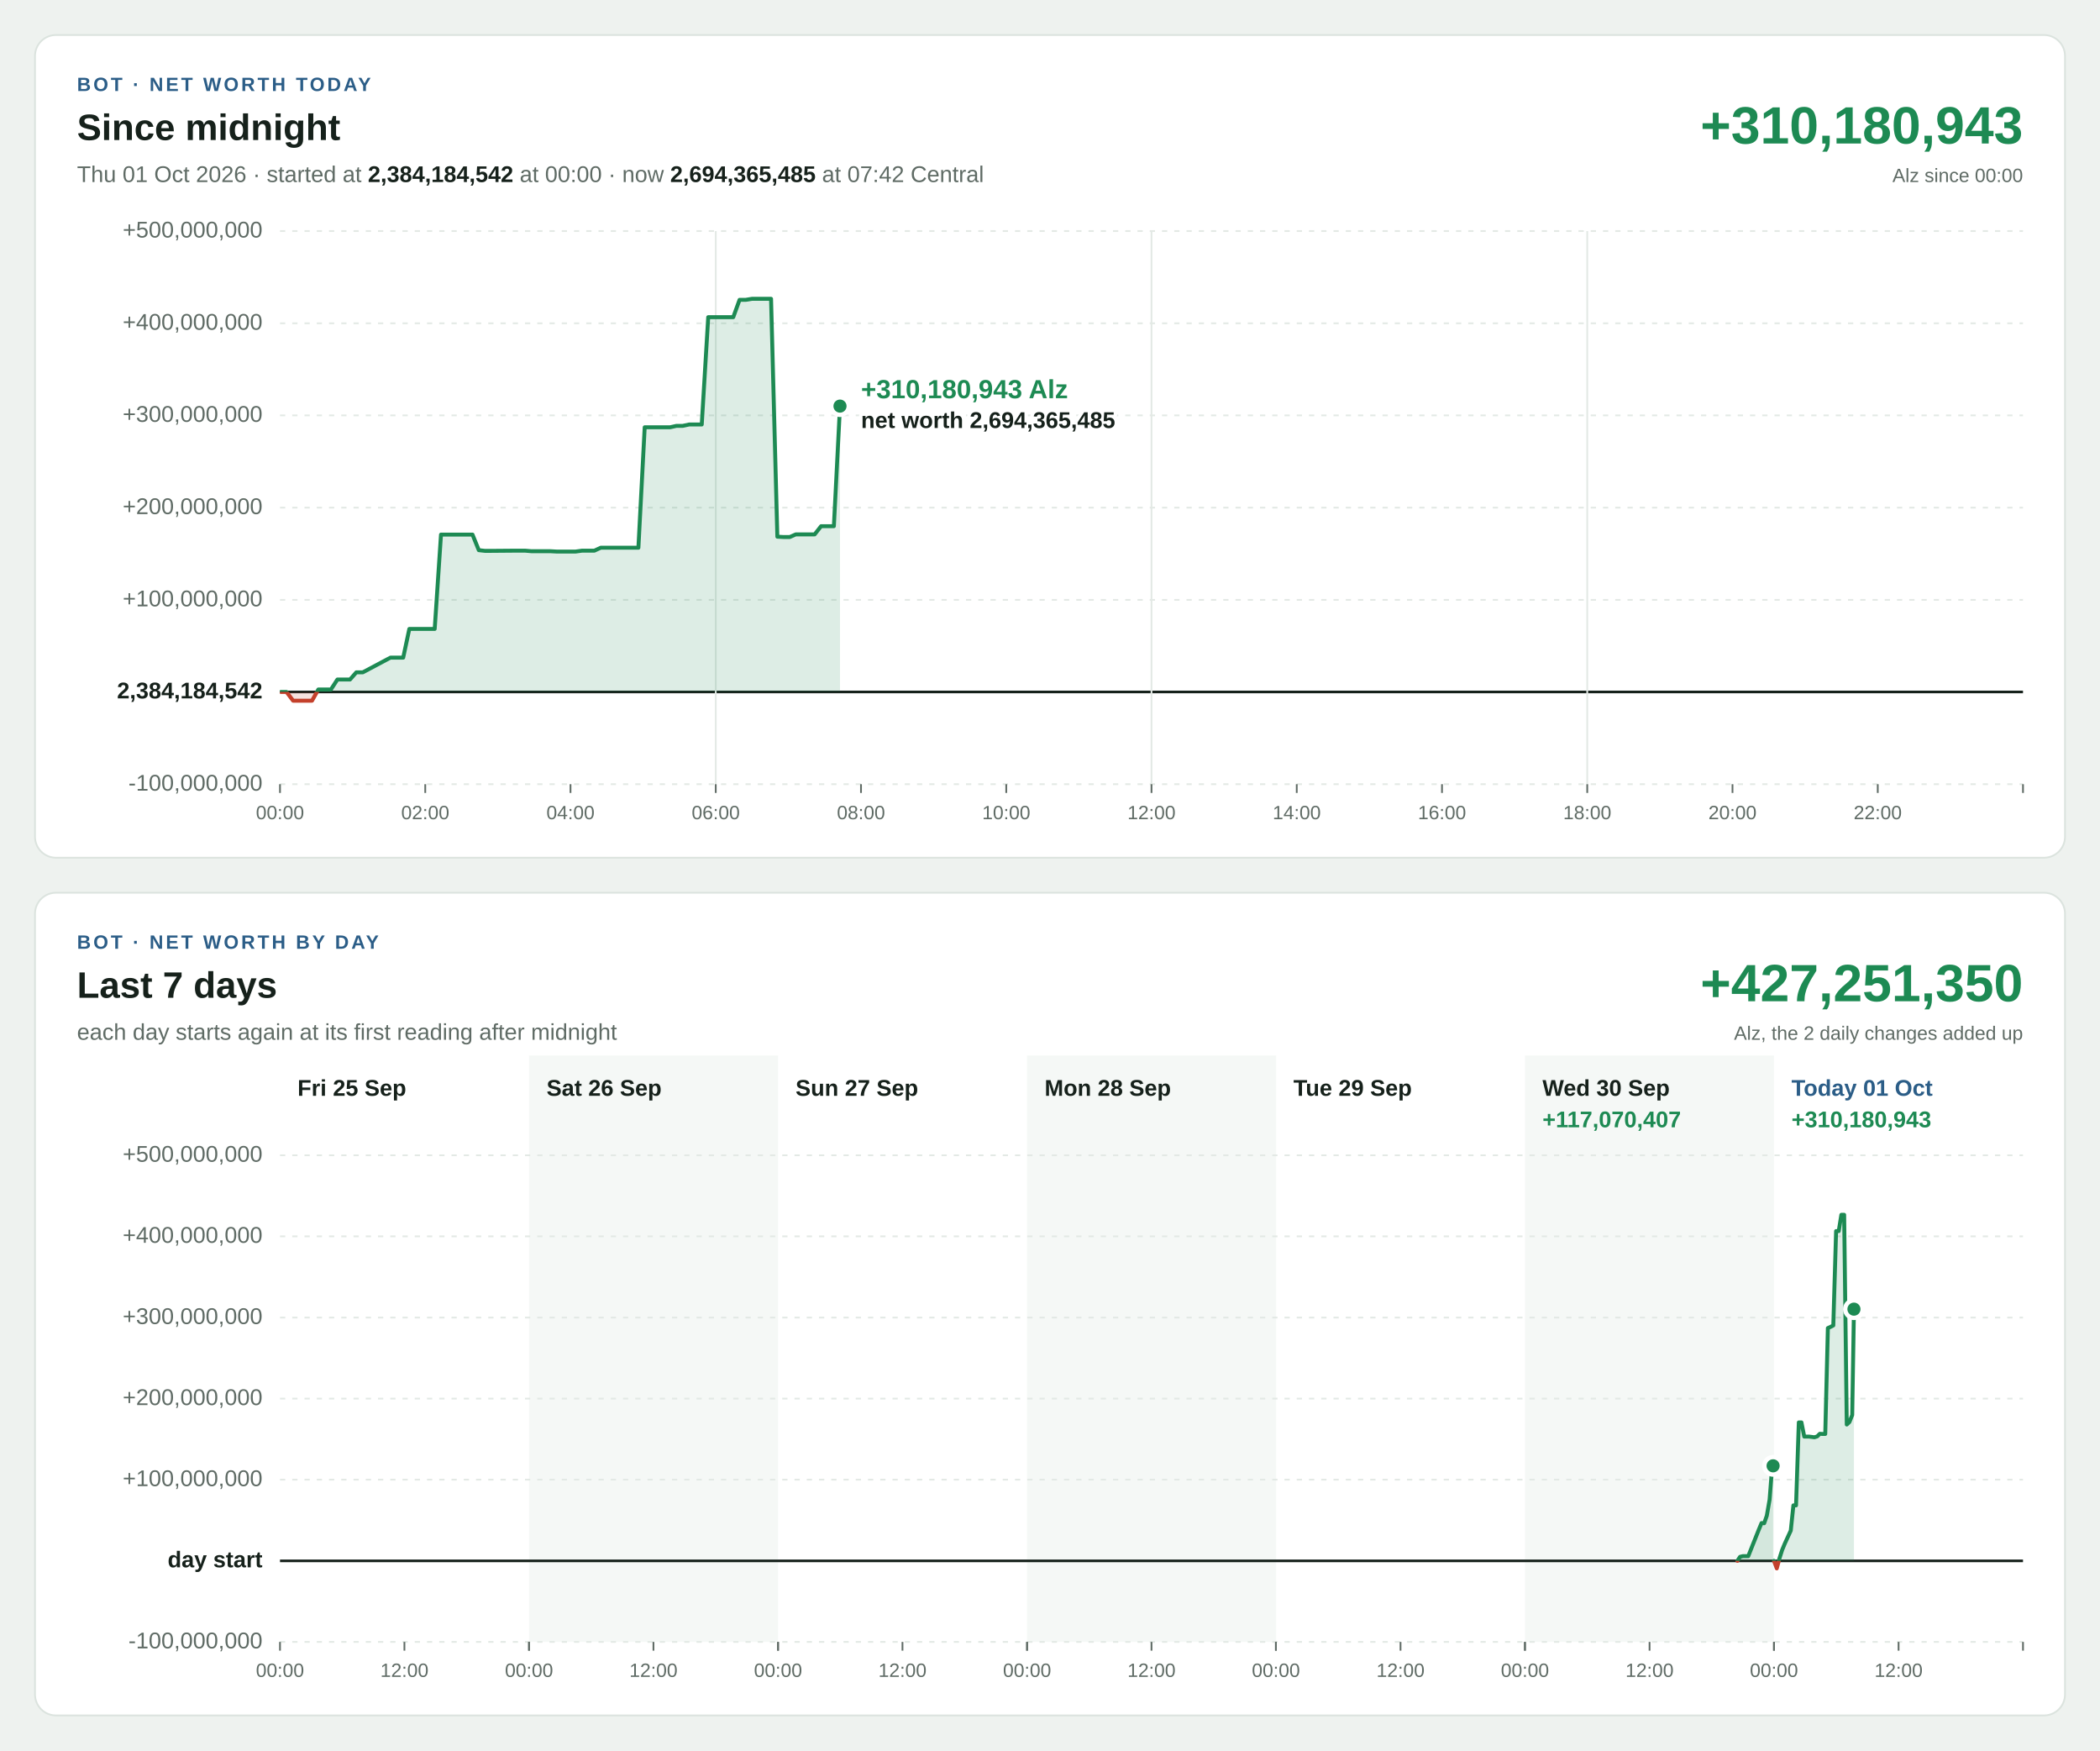
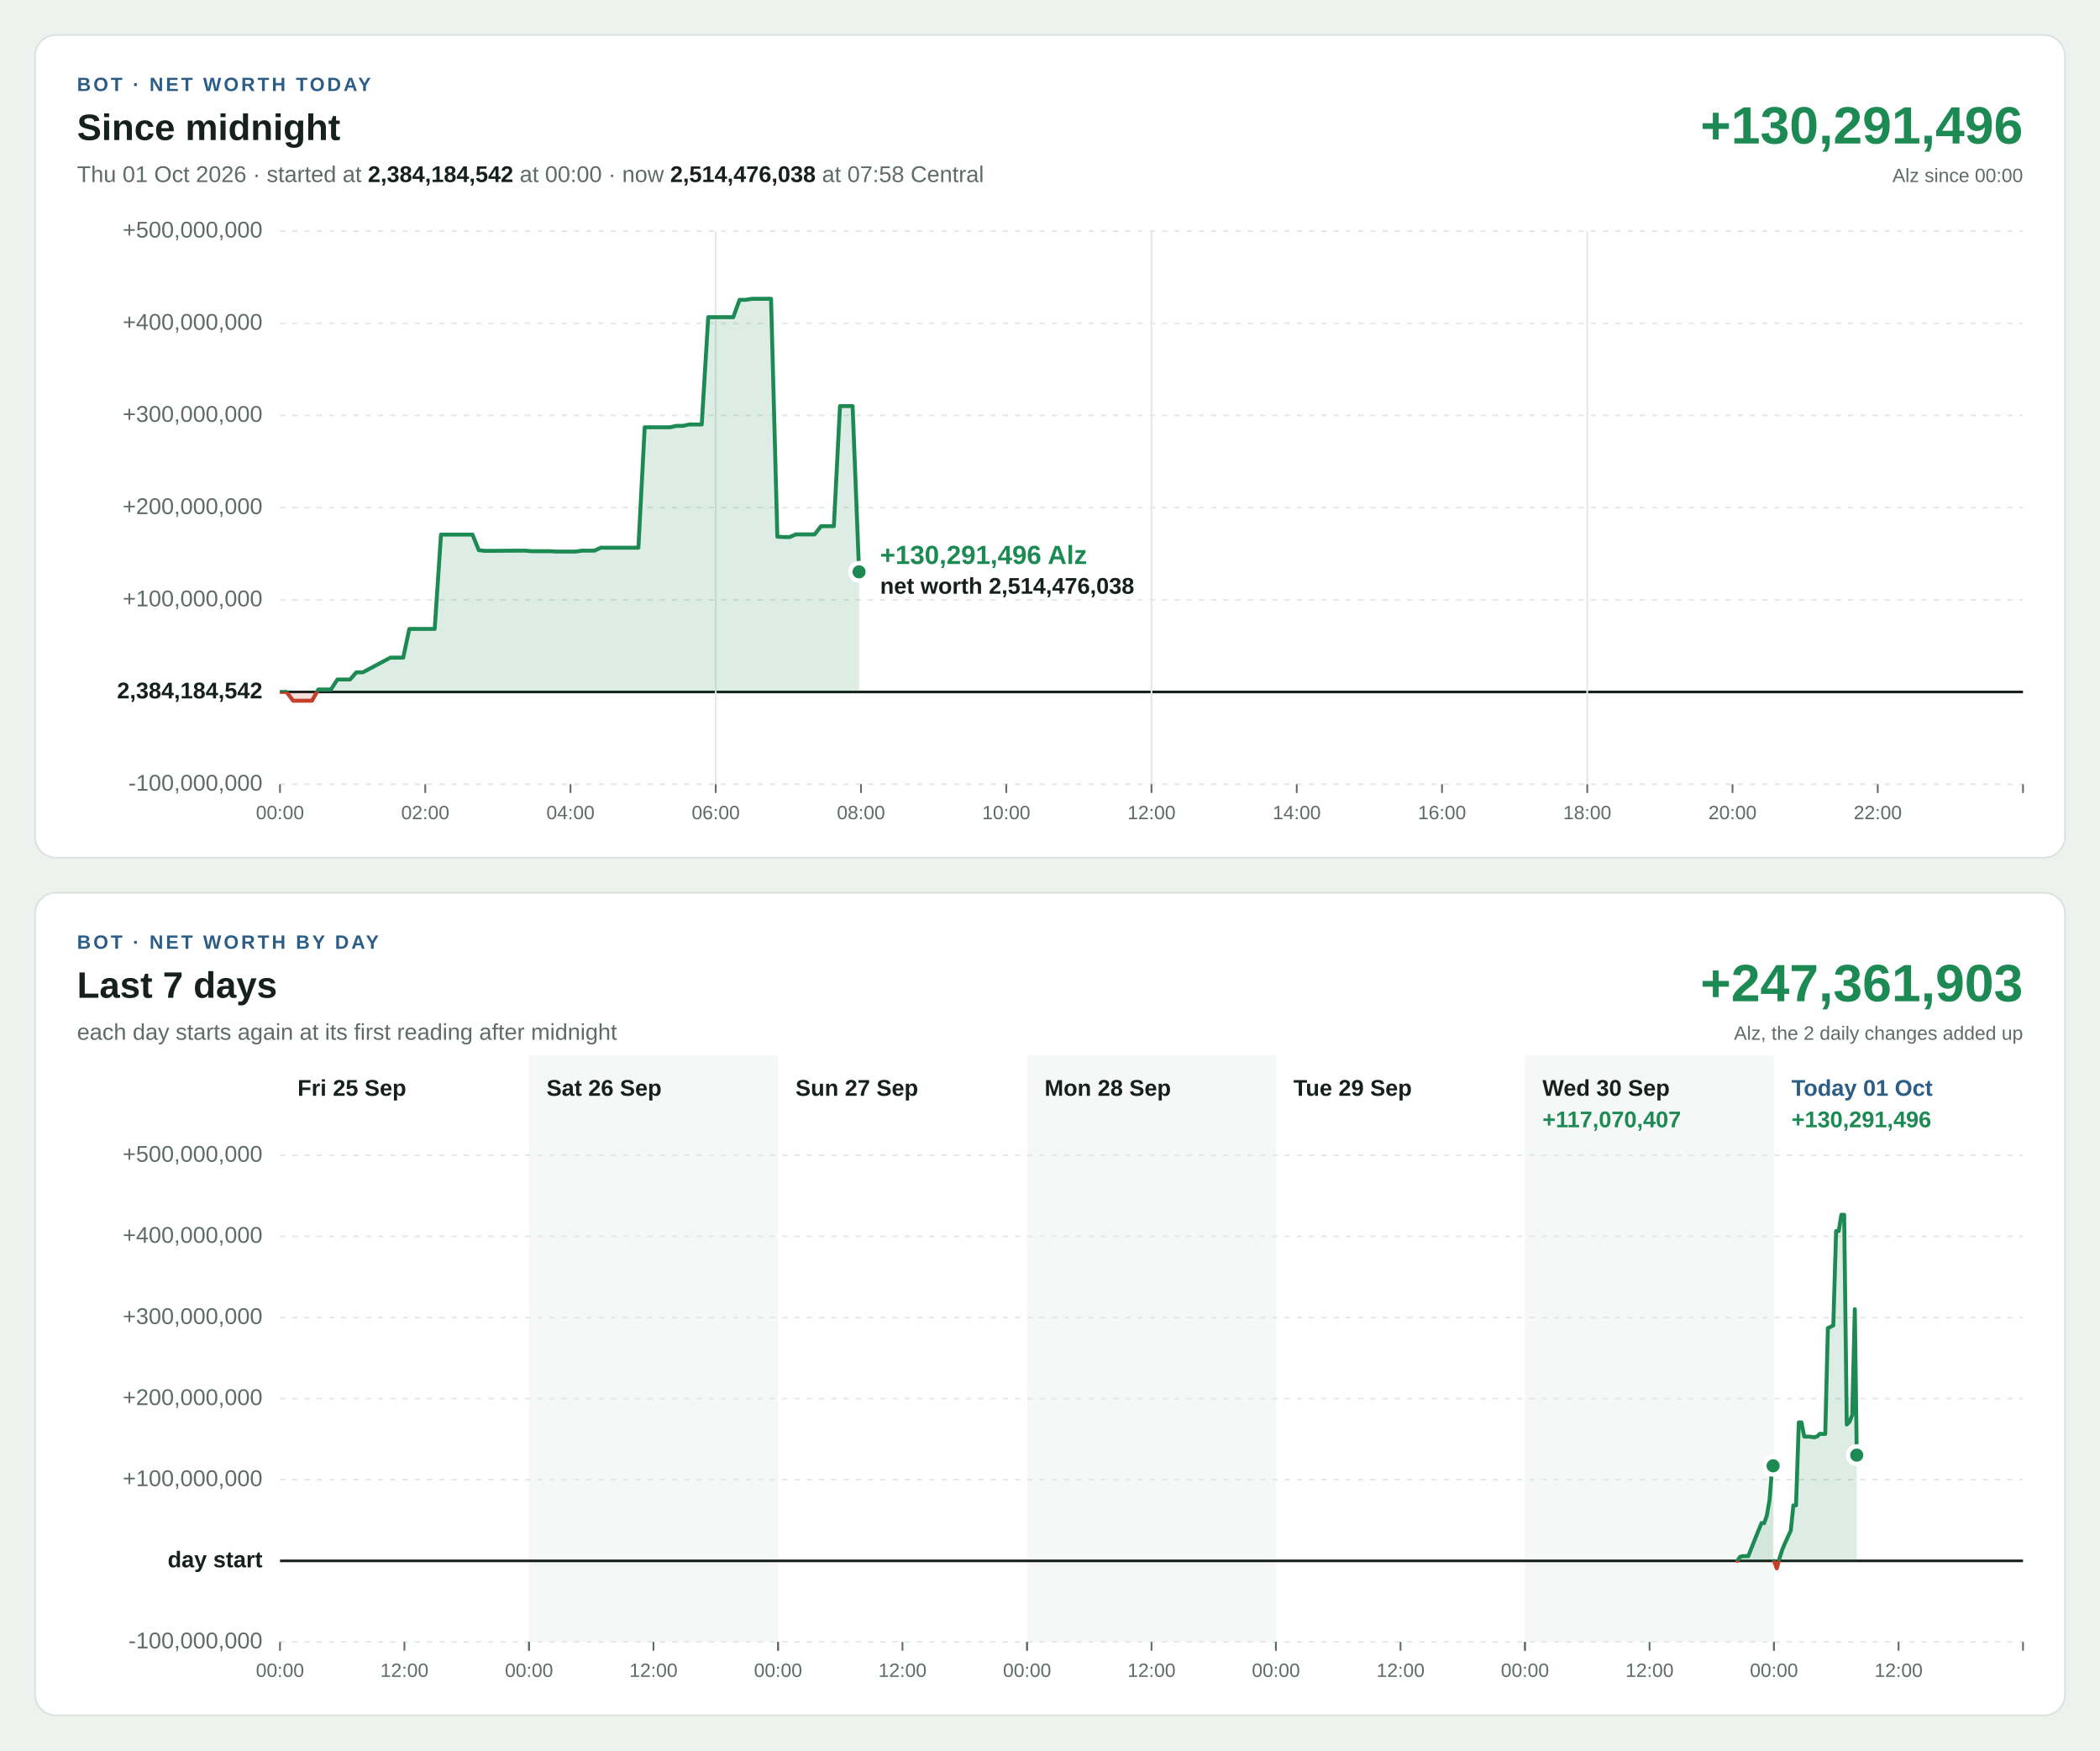
<svg xmlns="http://www.w3.org/2000/svg" width="1200" height="1000" viewBox="0 0 1200 1000" font-family="Segoe UI, Helvetica Neue, Arial, sans-serif" font-size="13" style="font-variant-numeric: tabular-nums">
  <rect width="1200" height="1000" fill="#eef2ef" />
  <g transform="translate(20,20)">
    <rect width="1160" height="470" rx="12" fill="#ffffff" stroke="#dbe3de" />
    <text x="24" y="32" font-size="11" font-weight="700" letter-spacing="1.4" fill="#2b5d87">BOT · NET WORTH TODAY</text>
    <text x="24" y="60" font-size="21" font-weight="700" fill="#16211b">Since midnight</text>
-     <text x="24" y="84" fill="#5f6b65">Thu 01 Oct 2026 · started at <tspan font-weight="700" fill="#16211b">2,384,184,542</tspan> at 00:00 · now <tspan font-weight="700" fill="#16211b">2,694,365,485</tspan> at 07:42 Central</text>
-     <text x="1136" y="62" font-size="30" font-weight="700" text-anchor="end" fill="#1d8a53">+310,180,943</text>
+     <text x="24" y="84" fill="#5f6b65">Thu 01 Oct 2026 · started at <tspan font-weight="700" fill="#16211b">2,384,184,542</tspan> at 00:00 · now <tspan font-weight="700" fill="#16211b">2,514,476,038</tspan> at 07:58 Central</text>
+     <text x="1136" y="62" font-size="30" font-weight="700" text-anchor="end" fill="#1d8a53">+130,291,496</text>
    <text x="1136" y="84" font-size="11" text-anchor="end" fill="#5f6b65">Alz since 00:00</text>
    <line x1="140" x2="1136" y1="428.0" y2="428.0" stroke="#e3e9e5" stroke-width="1" stroke-dasharray="3 4" />
    <text x="130" y="428.0" text-anchor="end" dominant-baseline="middle" font-weight="400" fill="#5f6b65">-100,000,000</text>
    <line x1="140" x2="1136" y1="375.3" y2="375.3" stroke="#16211b" stroke-width="1.5" />
    <text x="130" y="375.3" text-anchor="end" dominant-baseline="middle" font-weight="700" fill="#16211b">2,384,184,542</text>
    <line x1="140" x2="1136" y1="322.7" y2="322.7" stroke="#e3e9e5" stroke-width="1" stroke-dasharray="3 4" />
    <text x="130" y="322.7" text-anchor="end" dominant-baseline="middle" font-weight="400" fill="#5f6b65">+100,000,000</text>
    <line x1="140" x2="1136" y1="270.0" y2="270.0" stroke="#e3e9e5" stroke-width="1" stroke-dasharray="3 4" />
    <text x="130" y="270.0" text-anchor="end" dominant-baseline="middle" font-weight="400" fill="#5f6b65">+200,000,000</text>
    <line x1="140" x2="1136" y1="217.3" y2="217.3" stroke="#e3e9e5" stroke-width="1" stroke-dasharray="3 4" />
    <text x="130" y="217.3" text-anchor="end" dominant-baseline="middle" font-weight="400" fill="#5f6b65">+300,000,000</text>
    <line x1="140" x2="1136" y1="164.7" y2="164.7" stroke="#e3e9e5" stroke-width="1" stroke-dasharray="3 4" />
    <text x="130" y="164.7" text-anchor="end" dominant-baseline="middle" font-weight="400" fill="#5f6b65">+400,000,000</text>
    <line x1="140" x2="1136" y1="112.0" y2="112.0" stroke="#e3e9e5" stroke-width="1" stroke-dasharray="3 4" />
    <text x="130" y="112.0" text-anchor="end" dominant-baseline="middle" font-weight="400" fill="#5f6b65">+500,000,000</text>
    <line x1="140.0" x2="140.0" y1="428" y2="433" stroke="#5f6b65" stroke-width="1" />
    <text x="140.0" y="448" font-size="11" text-anchor="middle" fill="#5f6b65">00:00</text>
    <line x1="223.0" x2="223.0" y1="428" y2="433" stroke="#5f6b65" stroke-width="1" />
    <text x="223.0" y="448" font-size="11" text-anchor="middle" fill="#5f6b65">02:00</text>
    <line x1="306.0" x2="306.0" y1="428" y2="433" stroke="#5f6b65" stroke-width="1" />
    <text x="306.0" y="448" font-size="11" text-anchor="middle" fill="#5f6b65">04:00</text>
    <line x1="389.0" x2="389.0" y1="112" y2="428" stroke="#e3e9e5" stroke-width="1" />
    <line x1="389.0" x2="389.0" y1="428" y2="433" stroke="#5f6b65" stroke-width="1" />
    <text x="389.0" y="448" font-size="11" text-anchor="middle" fill="#5f6b65">06:00</text>
    <line x1="472.0" x2="472.0" y1="428" y2="433" stroke="#5f6b65" stroke-width="1" />
    <text x="472.0" y="448" font-size="11" text-anchor="middle" fill="#5f6b65">08:00</text>
    <line x1="555.0" x2="555.0" y1="428" y2="433" stroke="#5f6b65" stroke-width="1" />
    <text x="555.0" y="448" font-size="11" text-anchor="middle" fill="#5f6b65">10:00</text>
    <line x1="638.0" x2="638.0" y1="112" y2="428" stroke="#e3e9e5" stroke-width="1" />
    <line x1="638.0" x2="638.0" y1="428" y2="433" stroke="#5f6b65" stroke-width="1" />
    <text x="638.0" y="448" font-size="11" text-anchor="middle" fill="#5f6b65">12:00</text>
    <line x1="721.0" x2="721.0" y1="428" y2="433" stroke="#5f6b65" stroke-width="1" />
    <text x="721.0" y="448" font-size="11" text-anchor="middle" fill="#5f6b65">14:00</text>
    <line x1="804.0" x2="804.0" y1="428" y2="433" stroke="#5f6b65" stroke-width="1" />
    <text x="804.0" y="448" font-size="11" text-anchor="middle" fill="#5f6b65">16:00</text>
    <line x1="887.0" x2="887.0" y1="112" y2="428" stroke="#e3e9e5" stroke-width="1" />
    <line x1="887.0" x2="887.0" y1="428" y2="433" stroke="#5f6b65" stroke-width="1" />
    <text x="887.0" y="448" font-size="11" text-anchor="middle" fill="#5f6b65">18:00</text>
    <line x1="970.0" x2="970.0" y1="428" y2="433" stroke="#5f6b65" stroke-width="1" />
    <text x="970.0" y="448" font-size="11" text-anchor="middle" fill="#5f6b65">20:00</text>
    <line x1="1053.0" x2="1053.0" y1="428" y2="433" stroke="#5f6b65" stroke-width="1" />
    <text x="1053.0" y="448" font-size="11" text-anchor="middle" fill="#5f6b65">22:00</text>
    <line x1="1136.0" x2="1136.0" y1="428" y2="433" stroke="#5f6b65" stroke-width="1" />
    <defs>
-       <path id="shape-today" d="M140.1 375.3L140.1 375.3L143.7 375.3L147.5 380.3L151.1 380.3L154.8 380.3L158.3 380.3L161.9 373.9L165.6 373.9L169.1 373.9L172.8 368.2L176.5 368.2L180.0 368.2L183.6 364.1L187.3 364.1L203.1 355.7L206.8 355.7L210.4 355.7L213.9 339.3L217.6 339.3L221.2 339.3L224.8 339.3L228.4 339.3L232.0 285.4L235.5 285.4L239.2 285.4L242.8 285.4L246.3 285.4L250.0 285.4L253.6 294.3L257.1 294.7L260.8 294.7L272.9 294.6L276.6 294.6L280.2 294.6L283.7 294.9L287.3 294.9L290.9 294.9L294.5 294.9L298.1 295.1L301.8 295.1L305.3 295.1L308.9 295.1L312.5 294.6L316.0 294.6L319.6 294.6L323.3 292.9L326.8 292.9L330.4 292.9L334.1 292.9L337.6 292.9L341.2 292.9L344.8 292.9L348.4 224.1L352.0 224.1L355.6 224.1L359.2 224.1L362.9 224.1L366.5 223.3L370.1 223.3L373.8 222.5L377.3 222.5L381.0 222.5L384.7 161.2L388.2 161.2L391.8 161.2L395.5 161.2L399.0 161.2L402.6 151.3L406.1 151.3L409.7 150.7L413.3 150.7L417.0 150.7L420.6 150.7L424.2 286.6L427.7 286.8L431.3 286.8L434.7 285.3L438.2 285.3L441.8 285.3L445.5 285.3L449.2 280.6L452.8 280.6L456.5 280.6L460.0 212.0L460.0 375.3Z" />
-       <path id="line-today" d="M140.1 375.3L143.7 375.3L147.5 380.3L151.1 380.3L154.8 380.3L158.3 380.3L161.9 373.9L165.6 373.9L169.1 373.9L172.8 368.2L176.5 368.2L180.0 368.2L183.6 364.1L187.3 364.1L203.1 355.7L206.8 355.7L210.4 355.7L213.9 339.3L217.6 339.3L221.2 339.3L224.8 339.3L228.4 339.3L232.0 285.4L235.5 285.4L239.2 285.4L242.8 285.4L246.3 285.4L250.0 285.4L253.6 294.3L257.1 294.7L260.8 294.7L272.9 294.6L276.6 294.6L280.2 294.6L283.7 294.9L287.3 294.9L290.9 294.9L294.5 294.9L298.1 295.1L301.8 295.1L305.3 295.1L308.9 295.1L312.5 294.6L316.0 294.6L319.6 294.6L323.3 292.9L326.8 292.9L330.4 292.9L334.1 292.9L337.6 292.9L341.2 292.9L344.8 292.9L348.4 224.1L352.0 224.1L355.6 224.1L359.2 224.1L362.9 224.1L366.5 223.3L370.1 223.3L373.8 222.5L377.3 222.5L381.0 222.5L384.7 161.2L388.2 161.2L391.8 161.2L395.5 161.2L399.0 161.2L402.6 151.3L406.1 151.3L409.7 150.7L413.3 150.7L417.0 150.7L420.6 150.7L424.2 286.6L427.7 286.8L431.3 286.8L434.7 285.3L438.2 285.3L441.8 285.3L445.5 285.3L449.2 280.6L452.8 280.6L456.5 280.6L460.0 212.0" />
+       <path id="shape-today" d="M140.1 375.3L140.1 375.3L143.7 375.3L147.5 380.3L151.1 380.3L154.8 380.3L158.3 380.3L161.9 373.9L165.6 373.9L169.1 373.9L172.8 368.2L176.5 368.2L180.0 368.2L183.6 364.1L187.3 364.1L203.1 355.7L206.8 355.7L210.4 355.7L213.9 339.3L217.6 339.3L221.2 339.3L224.8 339.3L228.4 339.3L232.0 285.4L235.5 285.4L239.2 285.4L242.8 285.4L246.3 285.4L250.0 285.4L253.6 294.3L257.1 294.7L260.8 294.7L272.9 294.6L276.6 294.6L280.2 294.6L283.7 294.9L287.3 294.9L290.9 294.9L294.5 294.9L298.1 295.1L301.8 295.1L305.3 295.1L308.9 295.1L312.5 294.6L316.0 294.6L319.6 294.6L323.3 292.9L326.8 292.9L330.4 292.9L334.1 292.9L337.6 292.9L341.2 292.9L344.8 292.9L348.4 224.1L352.0 224.1L355.6 224.1L359.2 224.1L362.9 224.1L366.5 223.3L370.1 223.3L373.8 222.5L377.3 222.5L381.0 222.5L384.7 161.2L388.2 161.2L391.8 161.2L395.5 161.2L399.0 161.2L402.6 151.3L406.1 151.3L409.7 150.7L413.3 150.7L417.0 150.7L420.6 150.7L424.2 286.6L427.7 286.8L431.3 286.8L434.7 285.3L438.2 285.3L441.8 285.3L445.5 285.3L449.2 280.6L452.8 280.6L456.5 280.6L460.0 212.0L463.5 212.0L467.2 212.0L470.9 306.7L470.9 375.3Z" />
+       <path id="line-today" d="M140.1 375.3L143.7 375.3L147.5 380.3L151.1 380.3L154.8 380.3L158.3 380.3L161.9 373.9L165.6 373.9L169.1 373.9L172.8 368.2L176.5 368.2L180.0 368.2L183.6 364.1L187.3 364.1L203.1 355.7L206.8 355.7L210.4 355.7L213.9 339.3L217.6 339.3L221.2 339.3L224.8 339.3L228.4 339.3L232.0 285.4L235.5 285.4L239.2 285.4L242.8 285.4L246.3 285.4L250.0 285.4L253.6 294.3L257.1 294.7L260.8 294.7L272.9 294.6L276.6 294.6L280.2 294.6L283.7 294.9L287.3 294.9L290.9 294.9L294.5 294.9L298.1 295.1L301.8 295.1L305.3 295.1L308.9 295.1L312.5 294.6L316.0 294.6L319.6 294.6L323.3 292.9L326.8 292.9L330.4 292.9L334.1 292.9L337.6 292.9L341.2 292.9L344.8 292.9L348.4 224.1L352.0 224.1L355.6 224.1L359.2 224.1L362.9 224.1L366.5 223.3L370.1 223.3L373.8 222.5L377.3 222.5L381.0 222.5L384.7 161.2L388.2 161.2L391.8 161.2L395.5 161.2L399.0 161.2L402.6 151.3L406.1 151.3L409.7 150.7L413.3 150.7L417.0 150.7L420.6 150.7L424.2 286.6L427.7 286.8L431.3 286.8L434.7 285.3L438.2 285.3L441.8 285.3L445.5 285.3L449.2 280.6L452.8 280.6L456.5 280.6L460.0 212.0L463.5 212.0L467.2 212.0L470.9 306.7" />
      <clipPath id="up-today">
        <rect x="140" y="112" width="996" height="263.3" />
      </clipPath>
      <clipPath id="down-today">
        <rect x="140" y="375.3" width="996" height="52.7" />
      </clipPath>
    </defs>
    <use href="#shape-today" fill="#1d8a53" fill-opacity="0.15" clip-path="url(#up-today)" />
    <use href="#line-today" fill="none" stroke="#1d8a53" stroke-width="2.25" stroke-linejoin="round" stroke-linecap="round" clip-path="url(#up-today)" />
    <use href="#shape-today" fill="#c4402b" fill-opacity="0.15" clip-path="url(#down-today)" />
    <use href="#line-today" fill="none" stroke="#c4402b" stroke-width="2.25" stroke-linejoin="round" stroke-linecap="round" clip-path="url(#down-today)" />
-     <circle cx="460.0" cy="212.0" r="5" fill="#1d8a53" stroke="#ffffff" stroke-width="2.5" />
-     <text x="472.0" y="207.5" text-anchor="start" font-size="15" font-weight="700" fill="#1d8a53" stroke="#ffffff" stroke-width="4" stroke-linejoin="round" paint-order="stroke">+310,180,943 Alz</text>
-     <text x="472.0" y="224.5" text-anchor="start" font-size="13" font-weight="600" fill="#16211b" stroke="#ffffff" stroke-width="4" stroke-linejoin="round" paint-order="stroke">net worth 2,694,365,485</text>
+     <circle cx="470.9" cy="306.7" r="5" fill="#1d8a53" stroke="#ffffff" stroke-width="2.5" />
+     <text x="482.9" y="302.2" text-anchor="start" font-size="15" font-weight="700" fill="#1d8a53" stroke="#ffffff" stroke-width="4" stroke-linejoin="round" paint-order="stroke">+130,291,496 Alz</text>
+     <text x="482.9" y="319.2" text-anchor="start" font-size="13" font-weight="600" fill="#16211b" stroke="#ffffff" stroke-width="4" stroke-linejoin="round" paint-order="stroke">net worth 2,514,476,038</text>
  </g>
  <g transform="translate(20,510)">
    <rect width="1160" height="470" rx="12" fill="#ffffff" stroke="#dbe3de" />
    <text x="24" y="32" font-size="11" font-weight="700" letter-spacing="1.4" fill="#2b5d87">BOT · NET WORTH BY DAY</text>
    <text x="24" y="60" font-size="21" font-weight="700" fill="#16211b">Last 7 days</text>
    <text x="24" y="84" fill="#5f6b65">each day starts again at its first reading after midnight</text>
-     <text x="1136" y="62" font-size="30" font-weight="700" text-anchor="end" fill="#1d8a53">+427,251,350</text>
+     <text x="1136" y="62" font-size="30" font-weight="700" text-anchor="end" fill="#1d8a53">+247,361,903</text>
    <text x="1136" y="84" font-size="11" text-anchor="end" fill="#5f6b65">Alz, the 2 daily changes added up</text>
    <rect x="282.3" y="93" width="142.3" height="335" fill="#f5f8f6" />
    <rect x="566.9" y="93" width="142.3" height="335" fill="#f5f8f6" />
    <rect x="851.4" y="93" width="142.3" height="335" fill="#f5f8f6" />
    <line x1="140" x2="1136" y1="428.0" y2="428.0" stroke="#e3e9e5" stroke-width="1" stroke-dasharray="3 4" />
    <text x="130" y="428.0" text-anchor="end" dominant-baseline="middle" font-weight="400" fill="#5f6b65">-100,000,000</text>
    <line x1="140" x2="1136" y1="381.7" y2="381.7" stroke="#16211b" stroke-width="1.5" />
    <text x="130" y="381.7" text-anchor="end" dominant-baseline="middle" font-weight="700" fill="#16211b">day start</text>
    <line x1="140" x2="1136" y1="335.3" y2="335.3" stroke="#e3e9e5" stroke-width="1" stroke-dasharray="3 4" />
    <text x="130" y="335.3" text-anchor="end" dominant-baseline="middle" font-weight="400" fill="#5f6b65">+100,000,000</text>
    <line x1="140" x2="1136" y1="289.0" y2="289.0" stroke="#e3e9e5" stroke-width="1" stroke-dasharray="3 4" />
    <text x="130" y="289.0" text-anchor="end" dominant-baseline="middle" font-weight="400" fill="#5f6b65">+200,000,000</text>
    <line x1="140" x2="1136" y1="242.7" y2="242.7" stroke="#e3e9e5" stroke-width="1" stroke-dasharray="3 4" />
    <text x="130" y="242.7" text-anchor="end" dominant-baseline="middle" font-weight="400" fill="#5f6b65">+300,000,000</text>
    <line x1="140" x2="1136" y1="196.3" y2="196.3" stroke="#e3e9e5" stroke-width="1" stroke-dasharray="3 4" />
    <text x="130" y="196.3" text-anchor="end" dominant-baseline="middle" font-weight="400" fill="#5f6b65">+400,000,000</text>
    <line x1="140" x2="1136" y1="150.0" y2="150.0" stroke="#e3e9e5" stroke-width="1" stroke-dasharray="3 4" />
    <text x="130" y="150.0" text-anchor="end" dominant-baseline="middle" font-weight="400" fill="#5f6b65">+500,000,000</text>
    <text x="150.0" y="116" font-weight="700" fill="#16211b">Fri 25 Sep</text>
    <line x1="140.0" x2="140.0" y1="428" y2="433" stroke="#5f6b65" stroke-width="1" />
    <text x="140.0" y="448" font-size="11" text-anchor="middle" fill="#5f6b65">00:00</text>
    <line x1="211.1" x2="211.1" y1="428" y2="433" stroke="#5f6b65" stroke-width="1" />
    <text x="211.1" y="448" font-size="11" text-anchor="middle" fill="#5f6b65">12:00</text>
    <line x1="282.3" x2="282.3" y1="428" y2="433" stroke="#5f6b65" stroke-width="1" />
    <text x="292.3" y="116" font-weight="700" fill="#16211b">Sat 26 Sep</text>
    <line x1="282.3" x2="282.3" y1="428" y2="433" stroke="#5f6b65" stroke-width="1" />
    <text x="282.3" y="448" font-size="11" text-anchor="middle" fill="#5f6b65">00:00</text>
    <line x1="353.4" x2="353.4" y1="428" y2="433" stroke="#5f6b65" stroke-width="1" />
    <text x="353.4" y="448" font-size="11" text-anchor="middle" fill="#5f6b65">12:00</text>
    <line x1="424.6" x2="424.6" y1="428" y2="433" stroke="#5f6b65" stroke-width="1" />
    <text x="434.6" y="116" font-weight="700" fill="#16211b">Sun 27 Sep</text>
    <line x1="424.6" x2="424.6" y1="428" y2="433" stroke="#5f6b65" stroke-width="1" />
    <text x="424.6" y="448" font-size="11" text-anchor="middle" fill="#5f6b65">00:00</text>
    <line x1="495.7" x2="495.7" y1="428" y2="433" stroke="#5f6b65" stroke-width="1" />
    <text x="495.7" y="448" font-size="11" text-anchor="middle" fill="#5f6b65">12:00</text>
    <line x1="566.9" x2="566.9" y1="428" y2="433" stroke="#5f6b65" stroke-width="1" />
    <text x="576.9" y="116" font-weight="700" fill="#16211b">Mon 28 Sep</text>
    <line x1="566.9" x2="566.9" y1="428" y2="433" stroke="#5f6b65" stroke-width="1" />
    <text x="566.9" y="448" font-size="11" text-anchor="middle" fill="#5f6b65">00:00</text>
    <line x1="638.0" x2="638.0" y1="428" y2="433" stroke="#5f6b65" stroke-width="1" />
    <text x="638.0" y="448" font-size="11" text-anchor="middle" fill="#5f6b65">12:00</text>
    <line x1="709.1" x2="709.1" y1="428" y2="433" stroke="#5f6b65" stroke-width="1" />
    <text x="719.1" y="116" font-weight="700" fill="#16211b">Tue 29 Sep</text>
    <line x1="709.1" x2="709.1" y1="428" y2="433" stroke="#5f6b65" stroke-width="1" />
    <text x="709.1" y="448" font-size="11" text-anchor="middle" fill="#5f6b65">00:00</text>
    <line x1="780.3" x2="780.3" y1="428" y2="433" stroke="#5f6b65" stroke-width="1" />
    <text x="780.3" y="448" font-size="11" text-anchor="middle" fill="#5f6b65">12:00</text>
    <line x1="851.4" x2="851.4" y1="428" y2="433" stroke="#5f6b65" stroke-width="1" />
    <text x="861.4" y="116" font-weight="700" fill="#16211b">Wed 30 Sep</text>
    <line x1="851.4" x2="851.4" y1="428" y2="433" stroke="#5f6b65" stroke-width="1" />
    <text x="851.4" y="448" font-size="11" text-anchor="middle" fill="#5f6b65">00:00</text>
    <line x1="922.6" x2="922.6" y1="428" y2="433" stroke="#5f6b65" stroke-width="1" />
    <text x="922.6" y="448" font-size="11" text-anchor="middle" fill="#5f6b65">12:00</text>
    <line x1="993.7" x2="993.7" y1="428" y2="433" stroke="#5f6b65" stroke-width="1" />
    <text x="861.4" y="134" font-weight="700" fill="#1d8a53">+117,070,407</text>
    <defs>
      <path id="shape-day5" d="M972.8 381.7L972.8 381.7L974.3 379.4L975.9 379.0L977.4 379.0L979.0 379.0L985.1 363.7L986.6 360.1L988.1 360.2L989.6 355.9L991.2 346.7L992.7 327.4L993.2 327.4L993.2 381.7Z" />
      <path id="line-day5" d="M972.8 381.7L974.3 379.4L975.9 379.0L977.4 379.0L979.0 379.0L985.1 363.7L986.6 360.1L988.1 360.2L989.6 355.9L991.2 346.7L992.7 327.4L993.2 327.4" />
      <clipPath id="up-day5">
        <rect x="140" y="150" width="996" height="231.7" />
      </clipPath>
      <clipPath id="down-day5">
        <rect x="140" y="381.7" width="996" height="46.3" />
      </clipPath>
    </defs>
    <use href="#shape-day5" fill="#1d8a53" fill-opacity="0.15" clip-path="url(#up-day5)" />
    <use href="#line-day5" fill="none" stroke="#1d8a53" stroke-width="2.25" stroke-linejoin="round" stroke-linecap="round" clip-path="url(#up-day5)" />
    <use href="#shape-day5" fill="#c4402b" fill-opacity="0.15" clip-path="url(#down-day5)" />
    <use href="#line-day5" fill="none" stroke="#c4402b" stroke-width="2.25" stroke-linejoin="round" stroke-linecap="round" clip-path="url(#down-day5)" />
    <circle cx="993.2" cy="327.4" r="5" fill="#1d8a53" stroke="#ffffff" stroke-width="2.5" />
    <text x="1003.7" y="116" font-weight="700" fill="#2b5d87">Today 01 Oct</text>
    <line x1="993.7" x2="993.7" y1="428" y2="433" stroke="#5f6b65" stroke-width="1" />
    <text x="993.7" y="448" font-size="11" text-anchor="middle" fill="#5f6b65">00:00</text>
    <line x1="1064.9" x2="1064.9" y1="428" y2="433" stroke="#5f6b65" stroke-width="1" />
    <text x="1064.9" y="448" font-size="11" text-anchor="middle" fill="#5f6b65">12:00</text>
    <line x1="1136.0" x2="1136.0" y1="428" y2="433" stroke="#5f6b65" stroke-width="1" />
-     <text x="1003.7" y="134" font-weight="700" fill="#1d8a53">+310,180,943</text>
+     <text x="1003.7" y="134" font-weight="700" fill="#1d8a53">+130,291,496</text>
    <defs>
-       <path id="shape-day6" d="M993.7 381.7L993.7 381.7L995.3 386.0L996.8 380.4L998.4 375.4L999.9 371.8L1003.3 364.4L1004.8 350.0L1006.3 350.0L1007.9 302.6L1009.4 302.6L1011.0 310.7L1013.7 310.7L1015.3 310.9L1016.8 311.1L1018.4 310.6L1019.9 309.1L1021.4 309.2L1023.0 309.2L1024.5 248.7L1026.1 248.0L1027.6 247.2L1029.2 193.3L1030.7 193.3L1032.2 184.0L1033.8 184.0L1035.3 303.8L1036.8 302.4L1038.4 298.4L1039.4 237.9L1039.4 381.7Z" />
-       <path id="line-day6" d="M993.7 381.7L995.3 386.0L996.8 380.4L998.4 375.4L999.9 371.8L1003.3 364.4L1004.8 350.0L1006.3 350.0L1007.9 302.6L1009.4 302.6L1011.0 310.7L1013.7 310.7L1015.3 310.9L1016.8 311.1L1018.4 310.6L1019.9 309.1L1021.4 309.2L1023.0 309.2L1024.5 248.7L1026.1 248.0L1027.6 247.2L1029.2 193.3L1030.7 193.3L1032.2 184.0L1033.8 184.0L1035.3 303.8L1036.8 302.4L1038.4 298.4L1039.4 237.9" />
+       <path id="shape-day6" d="M993.7 381.7L993.7 381.7L995.3 386.0L996.8 380.4L998.4 375.4L999.9 371.8L1003.3 364.4L1004.8 350.0L1006.3 350.0L1007.9 302.6L1009.4 302.6L1011.0 310.7L1013.7 310.7L1015.3 310.9L1016.8 311.1L1018.4 310.6L1019.9 309.1L1021.4 309.2L1023.0 309.2L1024.5 248.7L1026.1 248.0L1027.6 247.2L1029.2 193.3L1030.7 193.3L1032.2 184.0L1033.8 184.0L1035.3 303.8L1036.8 302.4L1038.4 298.4L1039.9 237.9L1041.0 321.3L1041.0 381.7Z" />
+       <path id="line-day6" d="M993.7 381.7L995.3 386.0L996.8 380.4L998.4 375.4L999.9 371.8L1003.3 364.4L1004.8 350.0L1006.3 350.0L1007.9 302.6L1009.4 302.6L1011.0 310.7L1013.7 310.7L1015.3 310.9L1016.8 311.1L1018.4 310.6L1019.9 309.1L1021.4 309.2L1023.0 309.2L1024.5 248.7L1026.1 248.0L1027.6 247.2L1029.2 193.3L1030.7 193.3L1032.2 184.0L1033.8 184.0L1035.3 303.8L1036.8 302.4L1038.4 298.4L1039.9 237.9L1041.0 321.3" />
      <clipPath id="up-day6">
        <rect x="140" y="150" width="996" height="231.7" />
      </clipPath>
      <clipPath id="down-day6">
        <rect x="140" y="381.7" width="996" height="46.3" />
      </clipPath>
    </defs>
    <use href="#shape-day6" fill="#1d8a53" fill-opacity="0.15" clip-path="url(#up-day6)" />
    <use href="#line-day6" fill="none" stroke="#1d8a53" stroke-width="2.25" stroke-linejoin="round" stroke-linecap="round" clip-path="url(#up-day6)" />
    <use href="#shape-day6" fill="#c4402b" fill-opacity="0.15" clip-path="url(#down-day6)" />
    <use href="#line-day6" fill="none" stroke="#c4402b" stroke-width="2.25" stroke-linejoin="round" stroke-linecap="round" clip-path="url(#down-day6)" />
-     <circle cx="1039.4" cy="237.9" r="5" fill="#1d8a53" stroke="#ffffff" stroke-width="2.5" />
+     <circle cx="1041.0" cy="321.3" r="5" fill="#1d8a53" stroke="#ffffff" stroke-width="2.5" />
  </g>
</svg>
